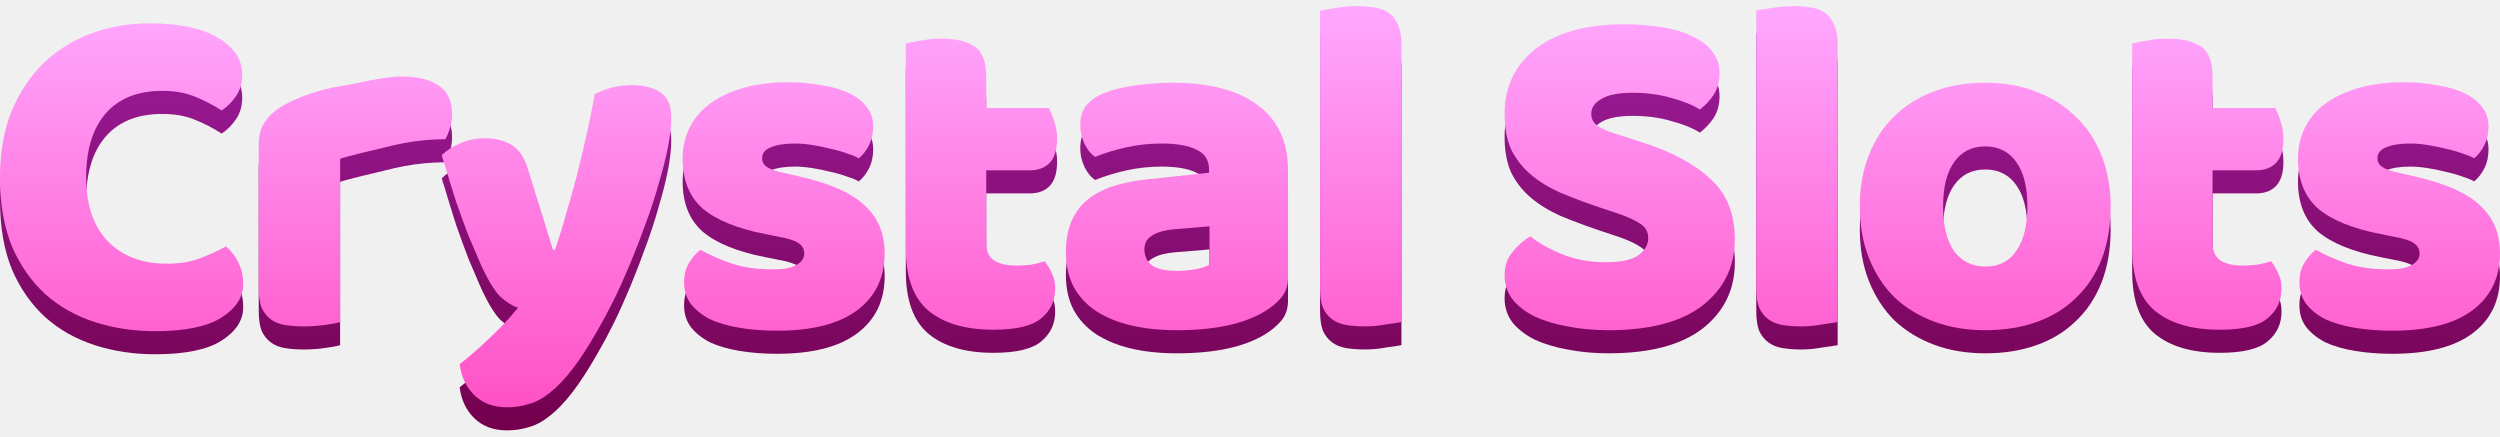
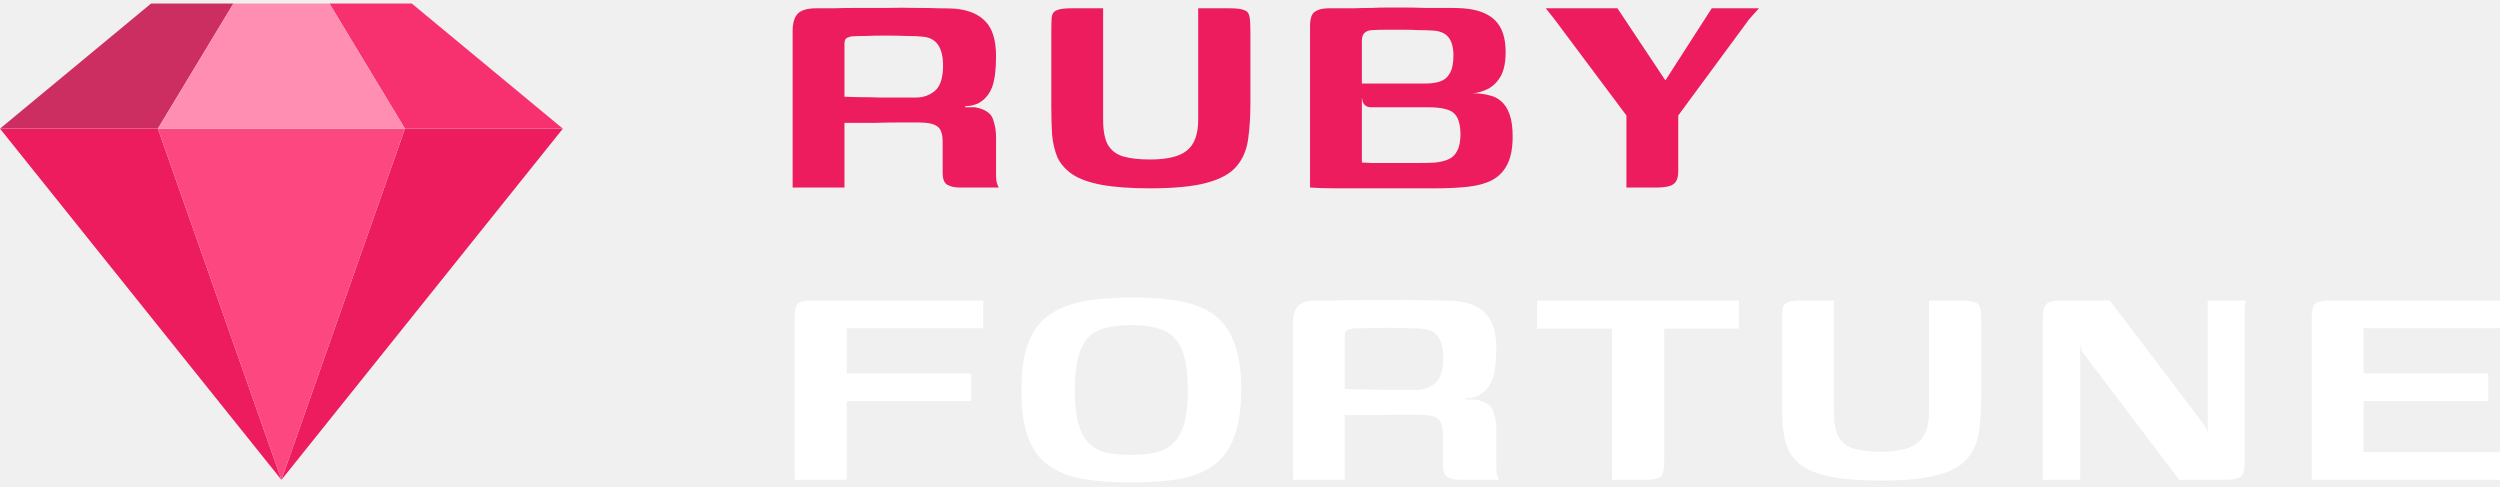
- <svg xmlns="http://www.w3.org/2000/svg" width="126" height="22" viewBox="0 0 126 22" fill="none">
-   <path d="M8.179 5.743C6.941 5.743 5.992 6.121 5.332 6.877C4.673 7.633 4.343 8.703 4.343 10.086C4.343 11.485 4.705 12.563 5.429 13.319C6.168 14.075 7.158 14.453 8.396 14.453C9.056 14.453 9.611 14.364 10.061 14.188C10.527 14.011 10.97 13.809 11.388 13.584C11.661 13.809 11.87 14.083 12.015 14.405C12.176 14.71 12.257 15.072 12.257 15.49C12.257 16.15 11.886 16.713 11.147 17.179C10.423 17.63 9.313 17.855 7.817 17.855C6.739 17.855 5.726 17.702 4.777 17.396C3.828 17.091 3 16.624 2.292 15.997C1.584 15.354 1.021 14.549 0.603 13.584C0.201 12.603 0 11.437 0 10.086C0 8.831 0.193 7.73 0.579 6.781C0.981 5.815 1.52 5.003 2.196 4.344C2.887 3.684 3.691 3.186 4.608 2.848C5.525 2.51 6.506 2.341 7.552 2.341C9.031 2.341 10.174 2.582 10.978 3.065C11.798 3.548 12.208 4.167 12.208 4.923C12.208 5.341 12.104 5.703 11.895 6.009C11.685 6.314 11.444 6.555 11.171 6.732C10.752 6.459 10.302 6.226 9.82 6.033C9.353 5.84 8.806 5.743 8.179 5.743Z" fill="url(#paint0_linear_8612_111484)" />
-   <path d="M17.142 17.396C16.981 17.445 16.723 17.493 16.369 17.541C16.032 17.589 15.678 17.613 15.308 17.613C14.954 17.613 14.632 17.589 14.343 17.541C14.069 17.493 13.836 17.396 13.643 17.252C13.45 17.107 13.297 16.914 13.185 16.673C13.088 16.415 13.04 16.085 13.04 15.683V8.445C13.04 8.075 13.104 7.762 13.233 7.504C13.378 7.231 13.579 6.99 13.836 6.781C14.094 6.571 14.407 6.386 14.777 6.226C15.163 6.049 15.573 5.896 16.008 5.767C16.442 5.639 16.892 5.542 17.359 5.478C19.342 5.06 19.809 5.019 20.275 5.019C21.047 5.019 21.659 5.172 22.109 5.478C22.559 5.767 22.784 6.25 22.784 6.925C22.784 7.151 22.752 7.376 22.688 7.601C22.623 7.81 22.543 8.003 22.447 8.18C22.109 8.18 21.763 8.196 21.409 8.228C21.055 8.26 20.709 8.309 20.372 8.373C20.034 8.437 19.712 8.51 19.407 8.59C19.117 8.654 17.351 9.073 17.142 9.169V17.396Z" fill="url(#paint1_linear_8612_111484)" />
-   <path d="M24.205 14.429C24.028 14.027 23.835 13.576 23.626 13.078C23.433 12.579 23.224 12.008 22.999 11.365C22.79 10.721 22.564 9.989 22.323 9.169C22.098 8.333 22.532 10.054 22.275 8.976C22.5 8.751 22.797 8.558 23.168 8.397C23.553 8.22 23.972 8.132 24.422 8.132C24.985 8.132 25.451 8.252 25.821 8.494C26.191 8.719 26.465 9.153 26.642 9.796L27.872 13.753H27.969C28.162 13.206 28.347 12.611 28.524 11.968C28.717 11.325 28.902 10.665 29.078 9.989C29.256 9.298 29.416 8.614 29.561 7.939C29.722 7.247 29.859 6.571 29.971 5.912C30.55 5.606 31.186 5.454 31.877 5.454C32.44 5.454 32.907 5.574 33.277 5.815C33.647 6.057 33.831 6.475 33.831 7.07C33.831 7.504 33.775 8.011 33.663 8.59C33.55 9.153 33.397 9.756 33.204 10.4C33.027 11.043 32.81 11.71 32.553 12.402C32.312 13.078 32.054 13.745 31.781 14.405C31.507 15.064 31.226 15.691 30.936 16.287C30.647 16.866 30.365 17.388 30.092 17.855C29.642 18.643 29.223 19.286 28.837 19.785C28.451 20.284 28.081 20.67 27.727 20.943C27.374 21.233 27.02 21.426 26.666 21.522C26.312 21.635 25.942 21.691 25.556 21.691C24.881 21.691 24.334 21.49 23.915 21.088C23.497 20.686 23.248 20.163 23.168 19.52C23.682 19.117 24.197 18.667 24.712 18.169C25.226 17.686 25.693 17.187 26.111 16.673C25.837 16.592 25.54 16.407 25.218 16.118C24.913 15.812 24.575 15.249 24.205 14.429Z" fill="url(#paint2_linear_8612_111484)" />
-   <path d="M44.587 13.922C44.587 15.145 44.128 16.102 43.212 16.793C42.295 17.485 40.944 17.831 39.158 17.831C38.483 17.831 37.855 17.782 37.276 17.686C36.697 17.589 36.199 17.445 35.781 17.252C35.378 17.043 35.057 16.785 34.816 16.48C34.59 16.174 34.478 15.812 34.478 15.394C34.478 15.008 34.558 14.686 34.719 14.429C34.88 14.155 35.073 13.93 35.298 13.753C35.764 14.011 36.295 14.244 36.89 14.453C37.502 14.646 38.201 14.742 38.989 14.742C39.488 14.742 39.866 14.67 40.123 14.525C40.397 14.38 40.533 14.188 40.533 13.946C40.533 13.721 40.437 13.544 40.244 13.415C40.051 13.287 39.729 13.182 39.279 13.102L38.555 12.957C37.156 12.684 36.11 12.257 35.419 11.678C34.743 11.083 34.405 10.239 34.405 9.145C34.405 8.55 34.534 8.011 34.791 7.529C35.049 7.046 35.411 6.644 35.877 6.322C36.343 6 36.898 5.751 37.542 5.574C38.201 5.397 38.925 5.309 39.713 5.309C40.308 5.309 40.863 5.357 41.378 5.454C41.909 5.534 42.367 5.663 42.753 5.84C43.139 6.017 43.445 6.25 43.67 6.539C43.895 6.813 44.008 7.142 44.008 7.529C44.008 7.898 43.935 8.22 43.791 8.494C43.662 8.751 43.493 8.968 43.284 9.145C43.155 9.065 42.962 8.984 42.705 8.904C42.448 8.807 42.166 8.727 41.861 8.662C41.555 8.582 41.241 8.518 40.92 8.469C40.614 8.421 40.333 8.397 40.075 8.397C39.544 8.397 39.134 8.461 38.845 8.59C38.555 8.703 38.41 8.888 38.41 9.145C38.41 9.322 38.491 9.467 38.652 9.579C38.812 9.692 39.118 9.796 39.569 9.893L40.316 10.062C41.861 10.416 42.954 10.906 43.598 11.534C44.257 12.145 44.587 12.941 44.587 13.922Z" fill="url(#paint3_linear_8612_111484)" />
-   <path d="M49.706 13.391C49.706 13.809 49.835 14.107 50.092 14.284C50.366 14.461 50.744 14.549 51.226 14.549C51.468 14.549 51.717 14.533 51.974 14.501C52.232 14.453 52.457 14.397 52.65 14.332C52.794 14.509 52.915 14.71 53.012 14.935C53.124 15.145 53.181 15.402 53.181 15.707C53.181 16.319 52.947 16.817 52.481 17.203C52.031 17.589 51.226 17.782 50.068 17.782C48.653 17.782 47.559 17.461 46.787 16.817C46.031 16.174 45.653 15.129 45.653 13.681V3.355C45.83 3.306 46.079 3.258 46.401 3.21C46.739 3.145 47.093 3.113 47.462 3.113C48.17 3.113 48.717 3.242 49.103 3.499C49.505 3.741 49.706 4.263 49.706 5.068V6.612H52.867C52.963 6.789 53.052 7.014 53.132 7.287C53.229 7.545 53.277 7.834 53.277 8.156C53.277 8.719 53.148 9.129 52.891 9.386C52.65 9.628 52.32 9.748 51.902 9.748H49.706V13.391Z" fill="url(#paint4_linear_8612_111484)" />
-   <path d="M59.318 14.815C59.592 14.815 59.889 14.791 60.211 14.742C60.549 14.678 60.798 14.598 60.959 14.501V12.571L59.222 12.716C58.771 12.748 58.401 12.845 58.112 13.005C57.822 13.166 57.678 13.407 57.678 13.729C57.678 14.051 57.798 14.316 58.039 14.525C58.297 14.718 58.723 14.815 59.318 14.815ZM59.125 5.333C59.994 5.333 60.782 5.421 61.49 5.598C62.213 5.775 62.825 6.049 63.323 6.419C63.838 6.773 64.232 7.231 64.505 7.794C64.779 8.341 64.916 8.992 64.916 9.748V15.153C64.916 15.571 64.795 15.917 64.554 16.19C64.329 16.447 64.055 16.673 63.733 16.866C62.688 17.493 61.216 17.807 59.318 17.807C58.466 17.807 57.694 17.726 57.002 17.565C56.327 17.404 55.739 17.163 55.241 16.841C54.758 16.52 54.38 16.11 54.107 15.611C53.849 15.112 53.721 14.533 53.721 13.874C53.721 12.764 54.05 11.912 54.71 11.316C55.369 10.721 56.391 10.351 57.774 10.207L60.935 9.869V9.7C60.935 9.233 60.726 8.904 60.307 8.711C59.905 8.502 59.318 8.397 58.546 8.397C57.935 8.397 57.34 8.461 56.761 8.59C56.182 8.719 55.659 8.88 55.193 9.073C54.983 8.928 54.806 8.711 54.662 8.421C54.517 8.116 54.445 7.802 54.445 7.48C54.445 7.062 54.541 6.732 54.734 6.491C54.943 6.234 55.257 6.017 55.675 5.84C56.142 5.663 56.688 5.534 57.316 5.454C57.959 5.373 58.562 5.333 59.125 5.333Z" fill="url(#paint5_linear_8612_111484)" />
-   <path d="M70.632 17.396C70.456 17.429 70.19 17.469 69.836 17.517C69.498 17.581 69.153 17.613 68.799 17.613C68.445 17.613 68.123 17.589 67.834 17.541C67.56 17.493 67.327 17.396 67.134 17.252C66.941 17.107 66.788 16.914 66.676 16.673C66.579 16.415 66.531 16.085 66.531 15.683V1.69C66.708 1.658 66.965 1.617 67.303 1.569C67.657 1.505 68.011 1.473 68.365 1.473C68.718 1.473 69.032 1.497 69.305 1.545C69.595 1.593 69.836 1.69 70.029 1.835C70.222 1.979 70.367 2.18 70.463 2.438C70.576 2.679 70.632 3.001 70.632 3.403V17.396Z" fill="url(#paint6_linear_8612_111484)" />
-   <path d="M80.584 11.606C79.876 11.365 79.233 11.123 78.654 10.882C78.075 10.625 77.576 10.319 77.158 9.965C76.74 9.611 76.41 9.193 76.169 8.711C75.944 8.212 75.831 7.609 75.831 6.901C75.831 5.534 76.354 4.44 77.399 3.62C78.461 2.8 79.941 2.389 81.839 2.389C82.53 2.389 83.174 2.438 83.769 2.534C84.364 2.631 84.871 2.784 85.289 2.993C85.723 3.186 86.061 3.443 86.302 3.765C86.543 4.07 86.664 4.432 86.664 4.85C86.664 5.269 86.567 5.631 86.374 5.936C86.181 6.226 85.948 6.475 85.675 6.684C85.321 6.459 84.846 6.266 84.251 6.105C83.656 5.928 83.005 5.84 82.297 5.84C81.573 5.84 81.042 5.944 80.705 6.153C80.367 6.346 80.198 6.596 80.198 6.901C80.198 7.142 80.302 7.344 80.512 7.504C80.721 7.649 81.034 7.786 81.453 7.915L82.731 8.325C84.243 8.807 85.401 9.426 86.206 10.182C87.026 10.922 87.436 11.936 87.436 13.222C87.436 14.59 86.897 15.7 85.82 16.552C84.742 17.388 83.157 17.807 81.067 17.807C80.327 17.807 79.635 17.742 78.992 17.613C78.364 17.501 77.809 17.332 77.327 17.107C76.86 16.866 76.49 16.576 76.217 16.238C75.96 15.884 75.831 15.482 75.831 15.032C75.831 14.566 75.968 14.171 76.241 13.85C76.515 13.512 76.812 13.255 77.134 13.078C77.584 13.431 78.131 13.737 78.775 13.995C79.434 14.252 80.15 14.38 80.922 14.38C81.71 14.38 82.265 14.26 82.587 14.019C82.908 13.777 83.069 13.496 83.069 13.174C83.069 12.852 82.94 12.611 82.683 12.45C82.426 12.274 82.064 12.105 81.597 11.944L80.584 11.606Z" fill="url(#paint7_linear_8612_111484)" />
-   <path d="M92.618 17.396C92.441 17.429 92.176 17.469 91.822 17.517C91.484 17.581 91.138 17.613 90.784 17.613C90.43 17.613 90.109 17.589 89.819 17.541C89.546 17.493 89.313 17.396 89.12 17.252C88.927 17.107 88.774 16.914 88.661 16.673C88.565 16.415 88.516 16.085 88.516 15.683V1.69C88.693 1.658 88.951 1.617 89.288 1.569C89.642 1.505 89.996 1.473 90.35 1.473C90.704 1.473 91.018 1.497 91.291 1.545C91.581 1.593 91.822 1.69 92.015 1.835C92.208 1.979 92.353 2.18 92.449 2.438C92.562 2.679 92.618 3.001 92.618 3.403V17.396Z" fill="url(#paint8_linear_8612_111484)" />
-   <path d="M106.377 11.558C106.377 12.555 106.224 13.448 105.919 14.236C105.613 15.008 105.179 15.659 104.616 16.19C104.069 16.721 103.409 17.123 102.637 17.396C101.865 17.67 101.005 17.807 100.056 17.807C99.107 17.807 98.246 17.662 97.474 17.372C96.702 17.083 96.034 16.673 95.472 16.142C94.925 15.595 94.499 14.935 94.193 14.163C93.887 13.391 93.734 12.523 93.734 11.558C93.734 10.609 93.887 9.748 94.193 8.976C94.499 8.204 94.925 7.553 95.472 7.022C96.034 6.475 96.702 6.057 97.474 5.767C98.246 5.478 99.107 5.333 100.056 5.333C101.005 5.333 101.865 5.486 102.637 5.791C103.409 6.081 104.069 6.499 104.616 7.046C105.179 7.577 105.613 8.228 105.919 9C106.224 9.772 106.377 10.625 106.377 11.558ZM97.933 11.558C97.933 12.539 98.118 13.295 98.487 13.826C98.874 14.34 99.404 14.598 100.08 14.598C100.755 14.598 101.27 14.332 101.624 13.802C101.994 13.271 102.179 12.523 102.179 11.558C102.179 10.593 101.994 9.853 101.624 9.338C101.254 8.807 100.731 8.542 100.056 8.542C99.38 8.542 98.857 8.807 98.487 9.338C98.118 9.853 97.933 10.593 97.933 11.558Z" fill="url(#paint9_linear_8612_111484)" />
-   <path d="M111.514 13.391C111.514 13.809 111.643 14.107 111.9 14.284C112.174 14.461 112.552 14.549 113.034 14.549C113.276 14.549 113.525 14.533 113.782 14.501C114.04 14.453 114.265 14.397 114.458 14.332C114.603 14.509 114.723 14.71 114.82 14.935C114.932 15.145 114.989 15.402 114.989 15.707C114.989 16.319 114.755 16.817 114.289 17.203C113.839 17.589 113.034 17.782 111.876 17.782C110.461 17.782 109.367 17.461 108.595 16.817C107.839 16.174 107.461 15.129 107.461 13.681V3.355C107.638 3.306 107.887 3.258 108.209 3.21C108.547 3.145 108.901 3.113 109.271 3.113C109.978 3.113 110.525 3.242 110.911 3.499C111.313 3.741 111.514 4.263 111.514 5.068V6.612H114.675C114.772 6.789 114.86 7.014 114.94 7.287C115.037 7.545 115.085 7.834 115.085 8.156C115.085 8.719 114.957 9.129 114.699 9.386C114.458 9.628 114.128 9.748 113.71 9.748H111.514V13.391Z" fill="url(#paint10_linear_8612_111484)" />
-   <path d="M126 13.922C126 15.145 125.542 16.102 124.625 16.793C123.708 17.485 122.357 17.831 120.571 17.831C119.896 17.831 119.269 17.782 118.69 17.686C118.111 17.589 117.612 17.445 117.194 17.252C116.792 17.043 116.47 16.785 116.229 16.48C116.003 16.174 115.891 15.812 115.891 15.394C115.891 15.008 115.971 14.686 116.132 14.429C116.293 14.155 116.486 13.93 116.711 13.753C117.178 14.011 117.708 14.244 118.304 14.453C118.915 14.646 119.614 14.742 120.403 14.742C120.901 14.742 121.279 14.67 121.537 14.525C121.81 14.38 121.947 14.188 121.947 13.946C121.947 13.721 121.85 13.544 121.657 13.415C121.464 13.287 121.142 13.182 120.692 13.102L119.968 12.957C118.569 12.684 117.523 12.257 116.832 11.678C116.156 11.083 115.818 10.239 115.818 9.145C115.818 8.55 115.947 8.011 116.204 7.529C116.462 7.046 116.824 6.644 117.29 6.322C117.757 6 118.312 5.751 118.955 5.574C119.614 5.397 120.338 5.309 121.126 5.309C121.722 5.309 122.276 5.357 122.791 5.454C123.322 5.534 123.78 5.663 124.166 5.84C124.552 6.017 124.858 6.25 125.083 6.539C125.308 6.813 125.421 7.142 125.421 7.529C125.421 7.898 125.349 8.22 125.204 8.494C125.075 8.751 124.906 8.968 124.697 9.145C124.568 9.065 124.375 8.984 124.118 8.904C123.861 8.807 123.579 8.727 123.274 8.662C122.968 8.582 122.654 8.518 122.333 8.469C122.027 8.421 121.746 8.397 121.488 8.397C120.957 8.397 120.547 8.461 120.258 8.59C119.968 8.703 119.824 8.888 119.824 9.145C119.824 9.322 119.904 9.467 120.065 9.579C120.226 9.692 120.531 9.796 120.982 9.893L121.73 10.062C123.274 10.416 124.367 10.906 125.011 11.534C125.67 12.145 126 12.941 126 13.922Z" fill="url(#paint11_linear_8612_111484)" />
-   <path d="M8.179 4.579C6.941 4.579 5.992 4.957 5.332 5.713C4.673 6.469 4.343 7.539 4.343 8.922C4.343 10.321 4.705 11.399 5.429 12.155C6.168 12.911 7.158 13.289 8.396 13.289C9.056 13.289 9.611 13.2 10.061 13.024C10.527 12.847 10.97 12.646 11.388 12.42C11.661 12.646 11.87 12.919 12.015 13.241C12.176 13.546 12.257 13.908 12.257 14.326C12.257 14.986 11.886 15.549 11.147 16.015C10.423 16.466 9.313 16.691 7.817 16.691C6.739 16.691 5.726 16.538 4.777 16.232C3.828 15.927 3 15.46 2.292 14.833C1.584 14.19 1.021 13.385 0.603 12.42C0.201 11.439 0 10.273 0 8.922C0 7.667 0.193 6.566 0.579 5.617C0.981 4.651 1.52 3.839 2.196 3.18C2.887 2.52 3.691 2.022 4.608 1.684C5.525 1.346 6.506 1.177 7.552 1.177C9.031 1.177 10.174 1.418 10.978 1.901C11.798 2.384 12.208 3.003 12.208 3.759C12.208 4.177 12.104 4.539 11.895 4.844C11.685 5.15 11.444 5.391 11.171 5.568C10.752 5.295 10.302 5.062 9.82 4.869C9.353 4.676 8.806 4.579 8.179 4.579Z" fill="url(#paint12_linear_8612_111484)" />
-   <path d="M17.142 16.232C16.981 16.281 16.723 16.329 16.369 16.377C16.032 16.425 15.678 16.45 15.308 16.45C14.954 16.45 14.632 16.425 14.343 16.377C14.069 16.329 13.836 16.232 13.643 16.088C13.45 15.943 13.297 15.75 13.185 15.508C13.088 15.251 13.04 14.921 13.04 14.519V7.281C13.04 6.911 13.104 6.598 13.233 6.34C13.378 6.067 13.579 5.826 13.836 5.617C14.094 5.407 14.407 5.222 14.777 5.062C15.163 4.885 15.573 4.732 16.008 4.603C16.442 4.474 16.892 4.378 17.359 4.314C19.342 3.895 19.809 3.855 20.275 3.855C21.047 3.855 21.659 4.008 22.109 4.314C22.559 4.603 22.784 5.086 22.784 5.761C22.784 5.986 22.752 6.212 22.688 6.437C22.623 6.646 22.543 6.839 22.447 7.016C22.109 7.016 21.763 7.032 21.409 7.064C21.055 7.096 20.709 7.145 20.372 7.209C20.034 7.273 19.712 7.346 19.407 7.426C19.117 7.49 17.351 7.909 17.142 8.005V16.232Z" fill="url(#paint13_linear_8612_111484)" />
-   <path d="M24.205 13.265C24.028 12.863 23.835 12.412 23.626 11.914C23.433 11.415 23.224 10.844 22.999 10.201C22.79 9.557 22.564 8.825 22.323 8.005C22.098 7.169 22.532 8.89 22.275 7.812C22.5 7.587 22.797 7.394 23.168 7.233C23.553 7.056 23.972 6.968 24.422 6.968C24.985 6.968 25.451 7.088 25.821 7.33C26.191 7.555 26.465 7.989 26.642 8.632L27.872 12.589H27.969C28.162 12.042 28.347 11.447 28.524 10.804C28.717 10.16 28.902 9.501 29.078 8.825C29.256 8.134 29.416 7.45 29.561 6.775C29.722 6.083 29.859 5.407 29.971 4.748C30.55 4.442 31.186 4.29 31.877 4.29C32.44 4.29 32.907 4.41 33.277 4.651C33.647 4.893 33.831 5.311 33.831 5.906C33.831 6.34 33.775 6.847 33.663 7.426C33.55 7.989 33.397 8.592 33.204 9.236C33.027 9.879 32.81 10.546 32.553 11.238C32.312 11.914 32.054 12.581 31.781 13.241C31.507 13.9 31.226 14.527 30.936 15.123C30.647 15.701 30.365 16.224 30.092 16.691C29.642 17.479 29.223 18.122 28.837 18.621C28.451 19.119 28.081 19.506 27.727 19.779C27.374 20.069 27.02 20.262 26.666 20.358C26.312 20.471 25.942 20.527 25.556 20.527C24.881 20.527 24.334 20.326 23.915 19.924C23.497 19.522 23.248 18.999 23.168 18.355C23.682 17.953 24.197 17.503 24.712 17.004C25.226 16.522 25.693 16.023 26.111 15.508C25.837 15.428 25.54 15.243 25.218 14.954C24.913 14.648 24.575 14.085 24.205 13.265Z" fill="url(#paint14_linear_8612_111484)" />
-   <path d="M44.587 12.758C44.587 13.98 44.128 14.938 43.212 15.629C42.295 16.321 40.944 16.667 39.158 16.667C38.483 16.667 37.855 16.618 37.276 16.522C36.697 16.425 36.199 16.281 35.781 16.088C35.378 15.879 35.057 15.621 34.816 15.316C34.59 15.01 34.478 14.648 34.478 14.23C34.478 13.844 34.558 13.522 34.719 13.265C34.88 12.991 35.073 12.766 35.298 12.589C35.764 12.847 36.295 13.08 36.89 13.289C37.502 13.482 38.201 13.578 38.989 13.578C39.488 13.578 39.866 13.506 40.123 13.361C40.397 13.216 40.533 13.024 40.533 12.782C40.533 12.557 40.437 12.38 40.244 12.251C40.051 12.123 39.729 12.018 39.279 11.938L38.555 11.793C37.156 11.52 36.11 11.093 35.419 10.514C34.743 9.919 34.405 9.075 34.405 7.981C34.405 7.386 34.534 6.847 34.791 6.364C35.049 5.882 35.411 5.48 35.877 5.158C36.343 4.836 36.898 4.587 37.542 4.41C38.201 4.233 38.925 4.145 39.713 4.145C40.308 4.145 40.863 4.193 41.378 4.29C41.909 4.37 42.367 4.499 42.753 4.676C43.139 4.852 43.445 5.086 43.67 5.375C43.895 5.649 44.008 5.978 44.008 6.364C44.008 6.734 43.935 7.056 43.791 7.33C43.662 7.587 43.493 7.804 43.284 7.981C43.155 7.901 42.962 7.82 42.705 7.74C42.448 7.643 42.166 7.563 41.861 7.498C41.555 7.418 41.241 7.354 40.92 7.305C40.614 7.257 40.333 7.233 40.075 7.233C39.544 7.233 39.134 7.297 38.845 7.426C38.555 7.539 38.41 7.724 38.41 7.981C38.41 8.158 38.491 8.303 38.652 8.415C38.812 8.528 39.118 8.632 39.569 8.729L40.316 8.898C41.861 9.252 42.954 9.742 43.598 10.37C44.257 10.981 44.587 11.777 44.587 12.758Z" fill="url(#paint15_linear_8612_111484)" />
-   <path d="M49.706 12.227C49.706 12.646 49.835 12.943 50.092 13.12C50.366 13.297 50.744 13.385 51.226 13.385C51.468 13.385 51.717 13.369 51.974 13.337C52.232 13.289 52.457 13.233 52.65 13.168C52.794 13.345 52.915 13.546 53.012 13.771C53.124 13.98 53.181 14.238 53.181 14.543C53.181 15.155 52.947 15.653 52.481 16.039C52.031 16.425 51.226 16.618 50.068 16.618C48.653 16.618 47.559 16.297 46.787 15.653C46.031 15.01 45.653 13.964 45.653 12.517V2.19C45.83 2.142 46.079 2.094 46.401 2.046C46.739 1.981 47.093 1.949 47.462 1.949C48.17 1.949 48.717 2.078 49.103 2.335C49.505 2.577 49.706 3.099 49.706 3.904V5.448H52.867C52.963 5.625 53.052 5.85 53.132 6.123C53.229 6.381 53.277 6.67 53.277 6.992C53.277 7.555 53.148 7.965 52.891 8.222C52.65 8.463 52.32 8.584 51.902 8.584H49.706V12.227Z" fill="url(#paint16_linear_8612_111484)" />
-   <path d="M59.318 13.651C59.592 13.651 59.889 13.627 60.211 13.578C60.549 13.514 60.798 13.434 60.959 13.337V11.407L59.222 11.552C58.771 11.584 58.401 11.68 58.112 11.841C57.822 12.002 57.678 12.243 57.678 12.565C57.678 12.887 57.798 13.152 58.039 13.361C58.297 13.554 58.723 13.651 59.318 13.651ZM59.125 4.169C59.994 4.169 60.782 4.257 61.49 4.434C62.213 4.611 62.825 4.885 63.323 5.255C63.838 5.608 64.232 6.067 64.505 6.63C64.779 7.177 64.916 7.828 64.916 8.584V13.989C64.916 14.407 64.795 14.753 64.554 15.026C64.329 15.283 64.055 15.508 63.733 15.701C62.688 16.329 61.216 16.642 59.318 16.642C58.466 16.642 57.694 16.562 57.002 16.401C56.327 16.24 55.739 15.999 55.241 15.677C54.758 15.356 54.38 14.946 54.107 14.447C53.849 13.948 53.721 13.369 53.721 12.71C53.721 11.6 54.05 10.748 54.71 10.152C55.369 9.557 56.391 9.187 57.774 9.043L60.935 8.705V8.536C60.935 8.069 60.726 7.74 60.307 7.547C59.905 7.338 59.318 7.233 58.546 7.233C57.935 7.233 57.34 7.297 56.761 7.426C56.182 7.555 55.659 7.716 55.193 7.909C54.983 7.764 54.806 7.547 54.662 7.257C54.517 6.952 54.445 6.638 54.445 6.316C54.445 5.898 54.541 5.568 54.734 5.327C54.943 5.07 55.257 4.852 55.675 4.676C56.142 4.499 56.688 4.37 57.316 4.29C57.959 4.209 58.562 4.169 59.125 4.169Z" fill="url(#paint17_linear_8612_111484)" />
-   <path d="M70.632 16.232C70.456 16.265 70.19 16.305 69.836 16.353C69.498 16.417 69.153 16.45 68.799 16.45C68.445 16.45 68.123 16.425 67.834 16.377C67.56 16.329 67.327 16.232 67.134 16.088C66.941 15.943 66.788 15.75 66.676 15.508C66.579 15.251 66.531 14.921 66.531 14.519V0.526C66.708 0.494 66.965 0.453 67.303 0.405C67.657 0.341 68.011 0.309 68.365 0.309C68.718 0.309 69.032 0.333 69.305 0.381C69.595 0.429 69.836 0.526 70.029 0.67C70.222 0.815 70.367 1.016 70.463 1.274C70.576 1.515 70.632 1.837 70.632 2.239V16.232Z" fill="url(#paint18_linear_8612_111484)" />
-   <path d="M80.584 10.442C79.876 10.201 79.233 9.959 78.654 9.718C78.075 9.461 77.576 9.155 77.158 8.801C76.74 8.447 76.41 8.029 76.169 7.547C75.944 7.048 75.831 6.445 75.831 5.737C75.831 4.37 76.354 3.276 77.399 2.456C78.461 1.636 79.941 1.225 81.839 1.225C82.53 1.225 83.174 1.274 83.769 1.37C84.364 1.467 84.871 1.619 85.289 1.829C85.723 2.022 86.061 2.279 86.302 2.601C86.543 2.906 86.664 3.268 86.664 3.686C86.664 4.105 86.567 4.466 86.374 4.772C86.181 5.062 85.948 5.311 85.675 5.52C85.321 5.295 84.846 5.102 84.251 4.941C83.656 4.764 83.005 4.676 82.297 4.676C81.573 4.676 81.042 4.78 80.705 4.989C80.367 5.182 80.198 5.432 80.198 5.737C80.198 5.978 80.302 6.179 80.512 6.34C80.721 6.485 81.034 6.622 81.453 6.75L82.731 7.161C84.243 7.643 85.401 8.262 86.206 9.018C87.026 9.758 87.436 10.772 87.436 12.058C87.436 13.426 86.897 14.535 85.82 15.388C84.742 16.224 83.157 16.642 81.067 16.642C80.327 16.642 79.635 16.578 78.992 16.45C78.364 16.337 77.809 16.168 77.327 15.943C76.86 15.701 76.49 15.412 76.217 15.074C75.96 14.72 75.831 14.318 75.831 13.868C75.831 13.401 75.968 13.007 76.241 12.686C76.515 12.348 76.812 12.091 77.134 11.914C77.584 12.268 78.131 12.573 78.775 12.83C79.434 13.088 80.15 13.216 80.922 13.216C81.71 13.216 82.265 13.096 82.587 12.855C82.908 12.613 83.069 12.332 83.069 12.01C83.069 11.688 82.94 11.447 82.683 11.286C82.426 11.109 82.064 10.941 81.597 10.78L80.584 10.442Z" fill="url(#paint19_linear_8612_111484)" />
-   <path d="M92.618 16.232C92.441 16.265 92.176 16.305 91.822 16.353C91.484 16.417 91.138 16.45 90.784 16.45C90.43 16.45 90.109 16.425 89.819 16.377C89.546 16.329 89.313 16.232 89.12 16.088C88.927 15.943 88.774 15.75 88.661 15.508C88.565 15.251 88.516 14.921 88.516 14.519V0.526C88.693 0.494 88.951 0.453 89.288 0.405C89.642 0.341 89.996 0.309 90.35 0.309C90.704 0.309 91.018 0.333 91.291 0.381C91.581 0.429 91.822 0.526 92.015 0.67C92.208 0.815 92.353 1.016 92.449 1.274C92.562 1.515 92.618 1.837 92.618 2.239V16.232Z" fill="url(#paint20_linear_8612_111484)" />
-   <path d="M106.377 10.394C106.377 11.391 106.224 12.284 105.919 13.072C105.613 13.844 105.179 14.495 104.616 15.026C104.069 15.557 103.409 15.959 102.637 16.232C101.865 16.506 101.005 16.642 100.056 16.642C99.107 16.642 98.246 16.498 97.474 16.208C96.702 15.919 96.034 15.508 95.472 14.978C94.925 14.431 94.499 13.771 94.193 12.999C93.887 12.227 93.734 11.359 93.734 10.394C93.734 9.445 93.887 8.584 94.193 7.812C94.499 7.04 94.925 6.389 95.472 5.858C96.034 5.311 96.702 4.893 97.474 4.603C98.246 4.314 99.107 4.169 100.056 4.169C101.005 4.169 101.865 4.322 102.637 4.627C103.409 4.917 104.069 5.335 104.616 5.882C105.179 6.413 105.613 7.064 105.919 7.836C106.224 8.608 106.377 9.461 106.377 10.394ZM97.933 10.394C97.933 11.375 98.118 12.131 98.487 12.662C98.874 13.176 99.404 13.434 100.08 13.434C100.755 13.434 101.27 13.168 101.624 12.637C101.994 12.107 102.179 11.359 102.179 10.394C102.179 9.429 101.994 8.689 101.624 8.174C101.254 7.643 100.731 7.378 100.056 7.378C99.38 7.378 98.857 7.643 98.487 8.174C98.118 8.689 97.933 9.429 97.933 10.394Z" fill="url(#paint21_linear_8612_111484)" />
-   <path d="M111.514 12.227C111.514 12.646 111.643 12.943 111.9 13.12C112.174 13.297 112.552 13.385 113.034 13.385C113.276 13.385 113.525 13.369 113.782 13.337C114.04 13.289 114.265 13.233 114.458 13.168C114.603 13.345 114.723 13.546 114.82 13.771C114.932 13.98 114.989 14.238 114.989 14.543C114.989 15.155 114.755 15.653 114.289 16.039C113.839 16.425 113.034 16.618 111.876 16.618C110.461 16.618 109.367 16.297 108.595 15.653C107.839 15.01 107.461 13.964 107.461 12.517V2.19C107.638 2.142 107.887 2.094 108.209 2.046C108.547 1.981 108.901 1.949 109.271 1.949C109.978 1.949 110.525 2.078 110.911 2.335C111.313 2.577 111.514 3.099 111.514 3.904V5.448H114.675C114.772 5.625 114.86 5.85 114.94 6.123C115.037 6.381 115.085 6.67 115.085 6.992C115.085 7.555 114.957 7.965 114.699 8.222C114.458 8.463 114.128 8.584 113.71 8.584H111.514V12.227Z" fill="url(#paint22_linear_8612_111484)" />
-   <path d="M126 12.758C126 13.98 125.542 14.938 124.625 15.629C123.708 16.321 122.357 16.667 120.571 16.667C119.896 16.667 119.269 16.618 118.69 16.522C118.111 16.425 117.612 16.281 117.194 16.088C116.792 15.879 116.47 15.621 116.229 15.316C116.003 15.01 115.891 14.648 115.891 14.23C115.891 13.844 115.971 13.522 116.132 13.265C116.293 12.991 116.486 12.766 116.711 12.589C117.178 12.847 117.708 13.08 118.304 13.289C118.915 13.482 119.614 13.578 120.403 13.578C120.901 13.578 121.279 13.506 121.537 13.361C121.81 13.216 121.947 13.024 121.947 12.782C121.947 12.557 121.85 12.38 121.657 12.251C121.464 12.123 121.142 12.018 120.692 11.938L119.968 11.793C118.569 11.52 117.523 11.093 116.832 10.514C116.156 9.919 115.818 9.075 115.818 7.981C115.818 7.386 115.947 6.847 116.204 6.364C116.462 5.882 116.824 5.48 117.29 5.158C117.757 4.836 118.312 4.587 118.955 4.41C119.614 4.233 120.338 4.145 121.126 4.145C121.722 4.145 122.276 4.193 122.791 4.29C123.322 4.37 123.78 4.499 124.166 4.676C124.552 4.852 124.858 5.086 125.083 5.375C125.308 5.649 125.421 5.978 125.421 6.364C125.421 6.734 125.349 7.056 125.204 7.33C125.075 7.587 124.906 7.804 124.697 7.981C124.568 7.901 124.375 7.82 124.118 7.74C123.861 7.643 123.579 7.563 123.274 7.498C122.968 7.418 122.654 7.354 122.333 7.305C122.027 7.257 121.746 7.233 121.488 7.233C120.957 7.233 120.547 7.297 120.258 7.426C119.968 7.539 119.824 7.724 119.824 7.981C119.824 8.158 119.904 8.303 120.065 8.415C120.226 8.528 120.531 8.632 120.982 8.729L121.73 8.898C123.274 9.252 124.367 9.742 125.011 10.37C125.67 10.981 126 11.777 126 12.758Z" fill="url(#paint23_linear_8612_111484)" />
+ <svg xmlns="http://www.w3.org/2000/svg" width="144" height="28" viewBox="0 0 144 28" fill="none">
+   <path d="M52.188 7.055C52.188 7.055 52.016 7.055 51.671 7.055C51.342 7.055 50.908 7.062 50.37 7.077C49.831 7.077 49.255 7.077 48.641 7.077V10.803H45.656V1.78C45.656 1.346 45.746 1.025 45.926 0.815C46.12 0.591 46.487 0.478 47.025 0.478C47.25 0.478 47.572 0.478 47.99 0.478C48.424 0.464 48.903 0.456 49.427 0.456C49.966 0.456 50.519 0.456 51.088 0.456C51.671 0.441 52.225 0.441 52.749 0.456C53.272 0.456 53.729 0.464 54.118 0.478C54.522 0.478 54.821 0.486 55.016 0.501C55.809 0.576 56.4 0.83 56.789 1.264C57.178 1.683 57.372 2.341 57.372 3.239C57.372 4.017 57.297 4.608 57.148 5.012C56.998 5.401 56.766 5.693 56.452 5.888C56.377 5.947 56.258 6 56.093 6.045C55.943 6.09 55.779 6.112 55.599 6.112V6.179C55.689 6.179 55.786 6.179 55.891 6.179C55.996 6.179 56.086 6.179 56.16 6.179C56.729 6.284 57.073 6.509 57.193 6.853C57.312 7.182 57.372 7.526 57.372 7.885V10.085C57.372 10.309 57.395 10.481 57.44 10.601C57.484 10.721 57.514 10.788 57.529 10.803H55.33C55.001 10.803 54.746 10.751 54.567 10.646C54.387 10.541 54.297 10.309 54.297 9.95V8.177C54.297 7.713 54.193 7.414 53.983 7.279C53.789 7.13 53.437 7.055 52.928 7.055H52.188ZM48.641 5.573C48.821 5.573 49.098 5.581 49.472 5.596C49.861 5.596 50.272 5.603 50.706 5.618C51.155 5.618 51.567 5.618 51.941 5.618C52.33 5.618 52.607 5.618 52.771 5.618C53.175 5.618 53.534 5.491 53.849 5.237C54.163 4.967 54.32 4.481 54.32 3.778C54.32 3.284 54.23 2.895 54.05 2.611C53.871 2.326 53.587 2.162 53.198 2.117C52.943 2.087 52.621 2.072 52.233 2.072C51.843 2.057 51.44 2.05 51.02 2.05C50.602 2.05 50.212 2.057 49.853 2.072C49.509 2.072 49.247 2.08 49.068 2.094C49.038 2.094 48.956 2.117 48.821 2.162C48.701 2.207 48.641 2.326 48.641 2.521V5.573Z" fill="#ED1C5F" />
+   <path d="M72.024 5.933C72.024 6.726 71.979 7.429 71.889 8.042C71.799 8.656 71.575 9.172 71.216 9.591C70.857 10.01 70.281 10.324 69.488 10.534C68.71 10.743 67.625 10.848 66.233 10.848C65.111 10.848 64.183 10.78 63.45 10.646C62.732 10.511 62.171 10.309 61.767 10.04C61.378 9.771 61.093 9.449 60.914 9.075C60.749 8.686 60.645 8.244 60.6 7.751C60.57 7.257 60.555 6.718 60.555 6.135V1.87C60.555 1.481 60.562 1.189 60.577 0.995C60.607 0.785 60.704 0.651 60.869 0.591C61.033 0.516 61.303 0.478 61.677 0.478H63.54V6.875C63.54 7.519 63.63 8.005 63.809 8.334C64.004 8.663 64.295 8.888 64.684 9.007C65.088 9.127 65.605 9.187 66.233 9.187C67.236 9.187 67.946 9.015 68.365 8.671C68.799 8.327 69.016 7.736 69.016 6.898V0.478H70.857C71.246 0.478 71.523 0.516 71.687 0.591C71.852 0.651 71.949 0.785 71.979 0.995C72.009 1.189 72.024 1.481 72.024 1.87V5.933Z" fill="#ED1C5F" />
+   <path d="M82.641 10.848C81.369 10.848 80.269 10.848 79.341 10.848C78.414 10.848 77.635 10.848 77.007 10.848C76.394 10.848 75.877 10.833 75.458 10.803V1.511C75.458 1.077 75.548 0.8 75.728 0.68C75.922 0.546 76.184 0.478 76.513 0.478C77.052 0.478 77.523 0.478 77.927 0.478C78.331 0.464 78.69 0.456 79.005 0.456C79.319 0.441 79.618 0.434 79.902 0.434C80.187 0.434 80.493 0.434 80.823 0.434C81.212 0.434 81.631 0.441 82.079 0.456C82.543 0.456 82.97 0.456 83.359 0.456C83.763 0.456 84.062 0.464 84.257 0.478C85.095 0.538 85.716 0.77 86.12 1.174C86.523 1.578 86.725 2.184 86.725 2.992C86.725 3.591 86.628 4.062 86.434 4.406C86.239 4.735 85.992 4.975 85.693 5.125C85.394 5.274 85.102 5.356 84.818 5.371C85.162 5.371 85.476 5.409 85.76 5.484C86.045 5.543 86.284 5.663 86.479 5.843C86.673 6.007 86.83 6.254 86.95 6.583C87.07 6.913 87.129 7.339 87.129 7.863C87.129 8.536 87.025 9.075 86.815 9.479C86.621 9.868 86.329 10.167 85.94 10.377C85.566 10.571 85.102 10.698 84.548 10.758C83.995 10.818 83.359 10.848 82.641 10.848ZM81.72 9.389C82.05 9.389 82.356 9.381 82.641 9.367C82.94 9.337 83.194 9.277 83.404 9.187C83.628 9.097 83.8 8.94 83.92 8.716C84.055 8.476 84.122 8.155 84.122 7.751C84.122 7.152 83.995 6.741 83.74 6.516C83.501 6.292 83 6.179 82.237 6.179H78.982C78.728 6.179 78.563 6.067 78.488 5.843C78.428 5.603 78.399 5.259 78.399 4.81H82.147C82.431 4.81 82.693 4.773 82.932 4.698C83.172 4.623 83.359 4.474 83.493 4.249C83.643 4.01 83.718 3.658 83.718 3.194C83.718 2.73 83.621 2.379 83.426 2.139C83.232 1.9 82.917 1.773 82.484 1.758C82.259 1.743 82.005 1.735 81.72 1.735C81.436 1.72 81.152 1.713 80.868 1.713C80.523 1.713 80.194 1.713 79.88 1.713C79.566 1.713 79.289 1.72 79.049 1.735C78.87 1.735 78.72 1.788 78.601 1.892C78.496 1.982 78.444 2.139 78.444 2.364V9.367C78.638 9.367 78.81 9.374 78.96 9.389C79.109 9.389 79.281 9.389 79.476 9.389C79.685 9.389 79.962 9.389 80.306 9.389C80.65 9.389 81.122 9.389 81.72 9.389Z" fill="#ED1C5F" />
+   <path d="M93.682 10.803V6.651L89.485 1.04L89.036 0.478H93.165L95.926 4.631L98.597 0.478H101.313L100.752 1.107L96.667 6.651V9.658C96.682 9.973 96.652 10.212 96.577 10.377C96.502 10.541 96.368 10.653 96.173 10.713C95.979 10.773 95.702 10.803 95.343 10.803H93.682Z" fill="#ED1C5F" />
+   <path d="M45.769 27.636V18.479C45.769 18.195 45.783 17.97 45.813 17.806C45.843 17.626 45.926 17.499 46.06 17.424C46.195 17.349 46.434 17.312 46.779 17.312H56.632V18.905H48.776V21.509H55.936V23.103H48.776V27.636H45.769Z" fill="white" />
+   <path d="M65.118 27.794C64.026 27.794 63.084 27.719 62.291 27.569C61.512 27.419 60.861 27.15 60.338 26.761C59.829 26.372 59.447 25.833 59.193 25.145C58.954 24.442 58.834 23.552 58.834 22.474C58.834 21.367 58.961 20.469 59.216 19.781C59.485 19.078 59.881 18.539 60.405 18.165C60.944 17.776 61.61 17.506 62.403 17.357C63.211 17.207 64.153 17.132 65.231 17.132C66.308 17.132 67.236 17.207 68.014 17.357C68.807 17.506 69.458 17.776 69.966 18.165C70.49 18.554 70.872 19.1 71.111 19.803C71.365 20.491 71.493 21.382 71.493 22.474C71.493 23.566 71.358 24.464 71.089 25.168C70.834 25.856 70.445 26.394 69.922 26.784C69.398 27.172 68.732 27.442 67.924 27.591C67.131 27.726 66.196 27.794 65.118 27.794ZM65.163 26.2C65.702 26.2 66.173 26.155 66.577 26.065C66.996 25.96 67.341 25.773 67.61 25.504C67.879 25.235 68.081 24.861 68.216 24.382C68.35 23.888 68.418 23.252 68.418 22.474C68.418 21.681 68.35 21.045 68.216 20.566C68.081 20.073 67.879 19.691 67.61 19.422C67.341 19.152 66.996 18.973 66.577 18.883C66.173 18.778 65.702 18.726 65.163 18.726C64.61 18.726 64.123 18.778 63.705 18.883C63.3 18.973 62.964 19.152 62.694 19.422C62.44 19.691 62.246 20.073 62.111 20.566C61.976 21.045 61.909 21.681 61.909 22.474C61.909 23.252 61.976 23.888 62.111 24.382C62.246 24.861 62.44 25.235 62.694 25.504C62.964 25.773 63.3 25.96 63.705 26.065C64.123 26.155 64.61 26.2 65.163 26.2Z" fill="white" />
+   <path d="M81.003 23.888C81.003 23.888 80.831 23.888 80.487 23.888C80.158 23.888 79.724 23.896 79.185 23.911C78.647 23.911 78.071 23.911 77.457 23.911V27.636H74.472V18.614C74.472 18.18 74.562 17.858 74.741 17.648C74.936 17.424 75.302 17.312 75.841 17.312C76.066 17.312 76.387 17.312 76.806 17.312C77.24 17.297 77.719 17.289 78.243 17.289C78.781 17.289 79.335 17.289 79.904 17.289C80.487 17.274 81.041 17.274 81.564 17.289C82.088 17.289 82.545 17.297 82.934 17.312C83.338 17.312 83.637 17.319 83.831 17.334C84.624 17.409 85.216 17.663 85.605 18.097C85.994 18.516 86.188 19.175 86.188 20.073C86.188 20.851 86.113 21.442 85.964 21.846C85.814 22.235 85.582 22.526 85.268 22.721C85.193 22.781 85.073 22.833 84.909 22.878C84.759 22.923 84.594 22.945 84.415 22.945V23.013C84.505 23.013 84.602 23.013 84.707 23.013C84.811 23.013 84.901 23.013 84.976 23.013C85.545 23.117 85.889 23.342 86.008 23.686C86.128 24.015 86.188 24.36 86.188 24.719V26.918C86.188 27.143 86.21 27.315 86.255 27.434C86.3 27.554 86.33 27.621 86.345 27.636H84.146C83.817 27.636 83.562 27.584 83.382 27.479C83.203 27.375 83.113 27.143 83.113 26.784V25.01C83.113 24.547 83.008 24.247 82.799 24.113C82.605 23.963 82.253 23.888 81.744 23.888H81.003ZM77.457 22.407C77.637 22.407 77.913 22.414 78.288 22.429C78.677 22.429 79.088 22.437 79.522 22.452C79.971 22.452 80.382 22.452 80.757 22.452C81.146 22.452 81.422 22.452 81.587 22.452C81.991 22.452 82.35 22.325 82.664 22.07C82.978 21.801 83.136 21.314 83.136 20.611C83.136 20.117 83.046 19.728 82.866 19.444C82.687 19.16 82.402 18.995 82.013 18.95C81.759 18.92 81.437 18.905 81.048 18.905C80.659 18.89 80.255 18.883 79.836 18.883C79.417 18.883 79.028 18.89 78.669 18.905C78.325 18.905 78.063 18.913 77.884 18.928C77.854 18.928 77.771 18.95 77.637 18.995C77.517 19.04 77.457 19.16 77.457 19.354V22.407Z" fill="white" />
+   <path d="M88.54 17.312H100.166V18.928H95.857V26.581C95.857 27 95.797 27.285 95.677 27.434C95.558 27.569 95.281 27.636 94.847 27.636H92.849V18.928H88.54V17.312Z" fill="white" />
+   <path d="M114.119 22.766C114.119 23.559 114.074 24.262 113.984 24.876C113.894 25.489 113.67 26.005 113.311 26.424C112.952 26.843 112.376 27.157 111.582 27.367C110.804 27.576 109.72 27.681 108.328 27.681C107.206 27.681 106.278 27.614 105.545 27.479C104.827 27.345 104.266 27.143 103.862 26.873C103.473 26.604 103.188 26.282 103.009 25.908C102.844 25.519 102.739 25.078 102.694 24.584C102.665 24.09 102.65 23.552 102.65 22.968V18.703C102.65 18.314 102.657 18.023 102.672 17.828C102.702 17.619 102.799 17.484 102.964 17.424C103.128 17.349 103.398 17.312 103.772 17.312H105.635V23.709C105.635 24.352 105.724 24.838 105.904 25.168C106.099 25.497 106.39 25.721 106.779 25.841C107.183 25.96 107.7 26.02 108.328 26.02C109.331 26.02 110.041 25.848 110.46 25.504C110.894 25.16 111.111 24.569 111.111 23.731V17.312H112.952C113.341 17.312 113.617 17.349 113.782 17.424C113.947 17.484 114.044 17.619 114.074 17.828C114.104 18.023 114.119 18.314 114.119 18.703V22.766Z" fill="white" />
+   <path d="M117.665 27.636V18.457C117.665 17.978 117.725 17.671 117.845 17.536C117.965 17.387 118.264 17.312 118.743 17.312H121.526L127.047 24.584L127.16 24.943V17.312H129.359C129.344 17.342 129.329 17.424 129.314 17.559C129.299 17.693 129.292 17.843 129.292 18.008C129.292 18.172 129.292 18.314 129.292 18.434V26.626C129.292 27.09 129.209 27.375 129.045 27.479C128.88 27.584 128.559 27.636 128.08 27.636H125.521L119.91 20.23L119.82 19.848V27.636H117.665Z" fill="white" />
+   <path d="M133.158 27.636V18.322C133.158 17.918 133.218 17.648 133.338 17.514C133.473 17.379 133.749 17.312 134.168 17.312H143.999V18.905H136.143V21.509H143.326V23.103H136.143V26.043H143.999V27.636H133.158Z" fill="white" />
+   <g clip-path="url(#clip0_8695_73895)">
+     <path d="M16.21 27.638L0 7.41H9.093L16.21 27.638Z" fill="#ED1C5F" />
+     <path d="M8.698 0.205H13.443L9.093 7.409H0L8.698 0.205Z" fill="#CC2E61" />
+     <path d="M16.211 27.638L32.421 7.41H23.328L16.211 27.638Z" fill="#ED1C5F" />
+     <path d="M23.721 0.205H18.977L23.326 7.409H32.419L23.721 0.205Z" fill="#F73170" />
+     <path d="M16.21 27.638L9.094 7.41H23.327L16.21 27.638Z" fill="#FC4781" />
+     <path d="M13.443 0.205H18.978L23.327 7.409H9.094L13.443 0.205Z" fill="#FF8EB2" />
+   </g>
  <defs>
-     <linearGradient id="paint0_linear_8612_111484" x1="63" y1="1.473" x2="63" y2="21.691" gradientUnits="userSpaceOnUse">
-       <stop stop-color="#9D1D9D" />
-       <stop offset="1" stop-color="#72004C" />
-     </linearGradient>
-     <linearGradient id="paint1_linear_8612_111484" x1="63" y1="1.473" x2="63" y2="21.691" gradientUnits="userSpaceOnUse">
-       <stop stop-color="#9D1D9D" />
-       <stop offset="1" stop-color="#72004C" />
-     </linearGradient>
-     <linearGradient id="paint2_linear_8612_111484" x1="63" y1="1.473" x2="63" y2="21.691" gradientUnits="userSpaceOnUse">
-       <stop stop-color="#9D1D9D" />
-       <stop offset="1" stop-color="#72004C" />
-     </linearGradient>
-     <linearGradient id="paint3_linear_8612_111484" x1="63" y1="1.473" x2="63" y2="21.691" gradientUnits="userSpaceOnUse">
-       <stop stop-color="#9D1D9D" />
-       <stop offset="1" stop-color="#72004C" />
-     </linearGradient>
-     <linearGradient id="paint4_linear_8612_111484" x1="63" y1="1.473" x2="63" y2="21.691" gradientUnits="userSpaceOnUse">
-       <stop stop-color="#9D1D9D" />
-       <stop offset="1" stop-color="#72004C" />
-     </linearGradient>
-     <linearGradient id="paint5_linear_8612_111484" x1="63" y1="1.473" x2="63" y2="21.691" gradientUnits="userSpaceOnUse">
-       <stop stop-color="#9D1D9D" />
-       <stop offset="1" stop-color="#72004C" />
-     </linearGradient>
-     <linearGradient id="paint6_linear_8612_111484" x1="63" y1="1.473" x2="63" y2="21.691" gradientUnits="userSpaceOnUse">
-       <stop stop-color="#9D1D9D" />
-       <stop offset="1" stop-color="#72004C" />
-     </linearGradient>
-     <linearGradient id="paint7_linear_8612_111484" x1="63" y1="1.473" x2="63" y2="21.691" gradientUnits="userSpaceOnUse">
-       <stop stop-color="#9D1D9D" />
-       <stop offset="1" stop-color="#72004C" />
-     </linearGradient>
-     <linearGradient id="paint8_linear_8612_111484" x1="63" y1="1.473" x2="63" y2="21.691" gradientUnits="userSpaceOnUse">
-       <stop stop-color="#9D1D9D" />
-       <stop offset="1" stop-color="#72004C" />
-     </linearGradient>
-     <linearGradient id="paint9_linear_8612_111484" x1="63" y1="1.473" x2="63" y2="21.691" gradientUnits="userSpaceOnUse">
-       <stop stop-color="#9D1D9D" />
-       <stop offset="1" stop-color="#72004C" />
-     </linearGradient>
-     <linearGradient id="paint10_linear_8612_111484" x1="63" y1="1.473" x2="63" y2="21.691" gradientUnits="userSpaceOnUse">
-       <stop stop-color="#9D1D9D" />
-       <stop offset="1" stop-color="#72004C" />
-     </linearGradient>
-     <linearGradient id="paint11_linear_8612_111484" x1="63" y1="1.473" x2="63" y2="21.691" gradientUnits="userSpaceOnUse">
-       <stop stop-color="#9D1D9D" />
-       <stop offset="1" stop-color="#72004C" />
-     </linearGradient>
-     <linearGradient id="paint12_linear_8612_111484" x1="63" y1="0.309" x2="63" y2="20.527" gradientUnits="userSpaceOnUse">
-       <stop stop-color="#FFA8FF" />
-       <stop offset="1" stop-color="#FF51C5" />
-     </linearGradient>
-     <linearGradient id="paint13_linear_8612_111484" x1="63" y1="0.309" x2="63" y2="20.527" gradientUnits="userSpaceOnUse">
-       <stop stop-color="#FFA8FF" />
-       <stop offset="1" stop-color="#FF51C5" />
-     </linearGradient>
-     <linearGradient id="paint14_linear_8612_111484" x1="63" y1="0.309" x2="63" y2="20.527" gradientUnits="userSpaceOnUse">
-       <stop stop-color="#FFA8FF" />
-       <stop offset="1" stop-color="#FF51C5" />
-     </linearGradient>
-     <linearGradient id="paint15_linear_8612_111484" x1="63" y1="0.309" x2="63" y2="20.527" gradientUnits="userSpaceOnUse">
-       <stop stop-color="#FFA8FF" />
-       <stop offset="1" stop-color="#FF51C5" />
-     </linearGradient>
-     <linearGradient id="paint16_linear_8612_111484" x1="63" y1="0.309" x2="63" y2="20.527" gradientUnits="userSpaceOnUse">
-       <stop stop-color="#FFA8FF" />
-       <stop offset="1" stop-color="#FF51C5" />
-     </linearGradient>
-     <linearGradient id="paint17_linear_8612_111484" x1="63" y1="0.309" x2="63" y2="20.527" gradientUnits="userSpaceOnUse">
-       <stop stop-color="#FFA8FF" />
-       <stop offset="1" stop-color="#FF51C5" />
-     </linearGradient>
-     <linearGradient id="paint18_linear_8612_111484" x1="63" y1="0.309" x2="63" y2="20.527" gradientUnits="userSpaceOnUse">
-       <stop stop-color="#FFA8FF" />
-       <stop offset="1" stop-color="#FF51C5" />
-     </linearGradient>
-     <linearGradient id="paint19_linear_8612_111484" x1="63" y1="0.309" x2="63" y2="20.527" gradientUnits="userSpaceOnUse">
-       <stop stop-color="#FFA8FF" />
-       <stop offset="1" stop-color="#FF51C5" />
-     </linearGradient>
-     <linearGradient id="paint20_linear_8612_111484" x1="63" y1="0.309" x2="63" y2="20.527" gradientUnits="userSpaceOnUse">
-       <stop stop-color="#FFA8FF" />
-       <stop offset="1" stop-color="#FF51C5" />
-     </linearGradient>
-     <linearGradient id="paint21_linear_8612_111484" x1="63" y1="0.309" x2="63" y2="20.527" gradientUnits="userSpaceOnUse">
-       <stop stop-color="#FFA8FF" />
-       <stop offset="1" stop-color="#FF51C5" />
-     </linearGradient>
-     <linearGradient id="paint22_linear_8612_111484" x1="63" y1="0.309" x2="63" y2="20.527" gradientUnits="userSpaceOnUse">
-       <stop stop-color="#FFA8FF" />
-       <stop offset="1" stop-color="#FF51C5" />
-     </linearGradient>
-     <linearGradient id="paint23_linear_8612_111484" x1="63" y1="0.309" x2="63" y2="20.527" gradientUnits="userSpaceOnUse">
-       <stop stop-color="#FFA8FF" />
-       <stop offset="1" stop-color="#FF51C5" />
-     </linearGradient>
+     <clipPath id="clip0_8695_73895">
+       <rect width="32.42" height="27.432" fill="white" transform="translate(0 0.205078)" />
+     </clipPath>
  </defs>
</svg>
